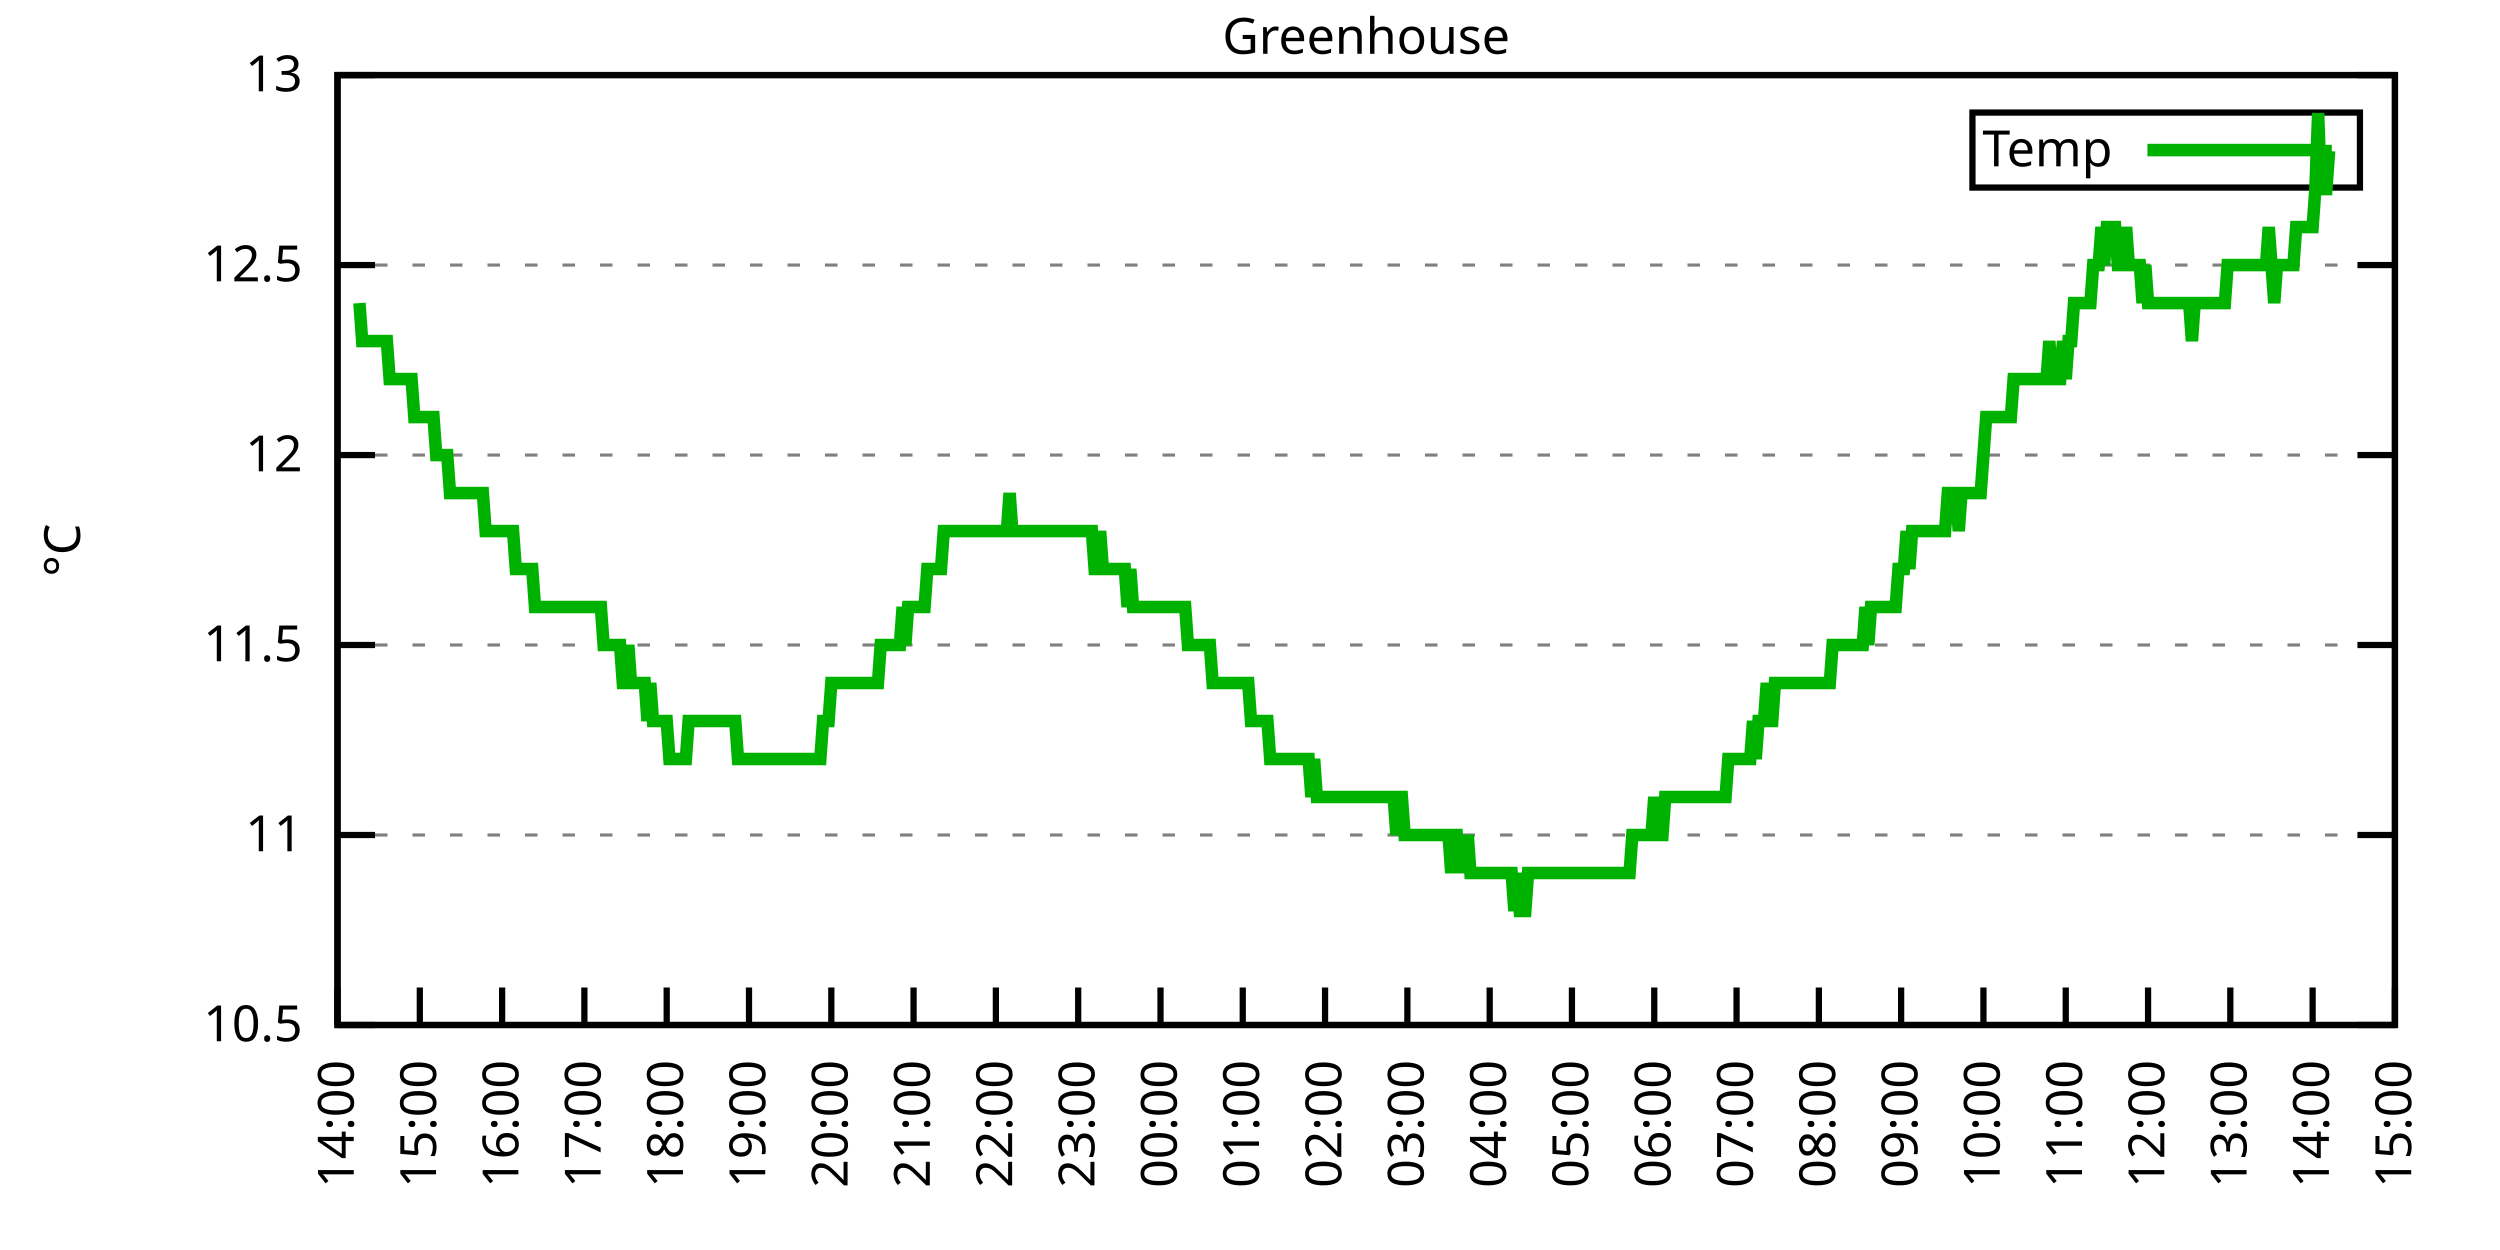
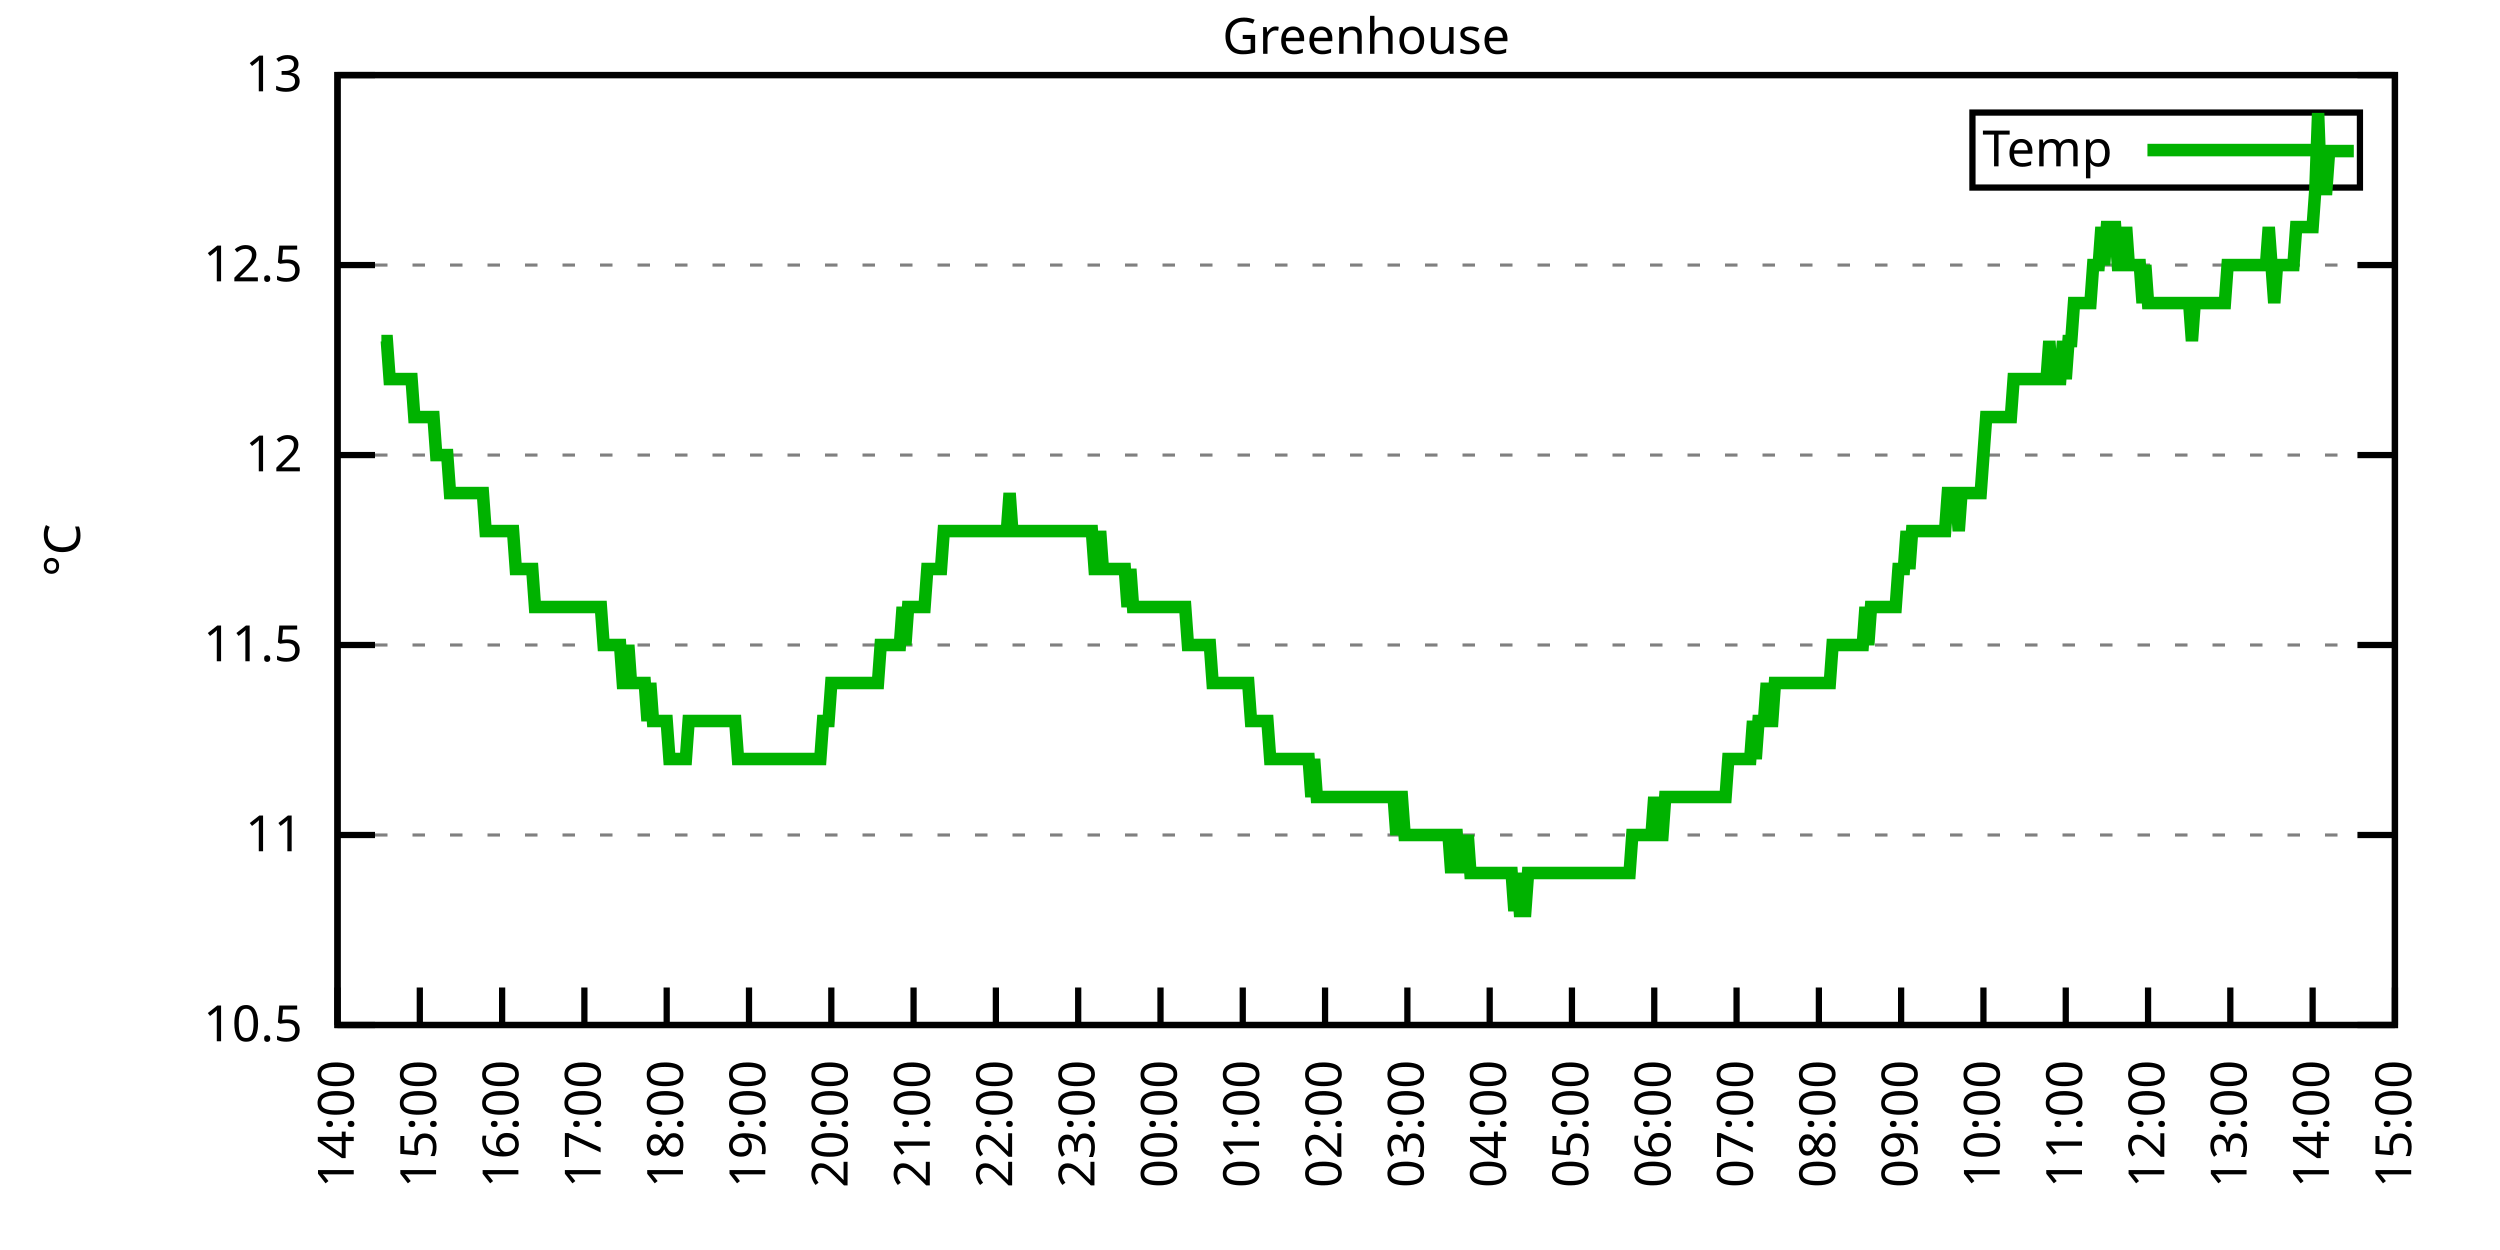
<svg xmlns="http://www.w3.org/2000/svg" xmlns:xlink="http://www.w3.org/1999/xlink" width="400" height="200" viewBox="0 0 400 200">
  <g id="gnuplot_canvas">
    <rect x="0" y="0" width="400" height="200" fill="none" />
    <defs>
      <circle id="gpDot" r="0.5" stroke-width="0.5" stroke="currentColor" />
      <path id="gpPt0" stroke-width="0.333" stroke="currentColor" d="M-1,0 h2 M0,-1 v2" />
      <path id="gpPt1" stroke-width="0.333" stroke="currentColor" d="M-1,-1 L1,1 M1,-1 L-1,1" />
      <path id="gpPt2" stroke-width="0.333" stroke="currentColor" d="M-1,0 L1,0 M0,-1 L0,1 M-1,-1 L1,1 M-1,1 L1,-1" />
      <rect id="gpPt3" stroke-width="0.333" stroke="currentColor" x="-1" y="-1" width="2" height="2" />
      <rect id="gpPt4" stroke-width="0.333" stroke="currentColor" fill="currentColor" x="-1" y="-1" width="2" height="2" />
      <circle id="gpPt5" stroke-width="0.333" stroke="currentColor" cx="0" cy="0" r="1" />
      <use xlink:href="#gpPt5" id="gpPt6" fill="currentColor" stroke="none" />
      <path id="gpPt7" stroke-width="0.333" stroke="currentColor" d="M0,-1.33 L-1.33,0.67 L1.33,0.67 z" />
      <use xlink:href="#gpPt7" id="gpPt8" fill="currentColor" stroke="none" />
      <use xlink:href="#gpPt7" id="gpPt9" stroke="currentColor" transform="rotate(180)" />
      <use xlink:href="#gpPt9" id="gpPt10" fill="currentColor" stroke="none" />
      <use xlink:href="#gpPt3" id="gpPt11" stroke="currentColor" transform="rotate(45)" />
      <use xlink:href="#gpPt11" id="gpPt12" fill="currentColor" stroke="none" />
      <path id="gpPt13" stroke-width="0.333" stroke="currentColor" d="M0,1.330 L1.265,0.411 L0.782,-1.067 L-0.782,-1.076 L-1.265,0.411 z" />
      <use xlink:href="#gpPt13" id="gpPt14" fill="currentColor" stroke="none" />
      <filter id="textbox" filterUnits="objectBoundingBox" x="0" y="0" height="1" width="1">
        <feFlood flood-color="white" flood-opacity="1" result="bgnd" />
        <feComposite in="SourceGraphic" in2="bgnd" operator="atop" />
      </filter>
      <filter id="greybox" filterUnits="objectBoundingBox" x="0" y="0" height="1" width="1">
        <feFlood flood-color="lightgrey" flood-opacity="1" result="grey" />
        <feComposite in="SourceGraphic" in2="grey" operator="atop" />
      </filter>
    </defs>
    <g fill="none" color="white" stroke="currentColor" stroke-width="1.00" stroke-linecap="butt" stroke-linejoin="miter">
</g>
    <g fill="none" color="black" stroke="currentColor" stroke-width="1.00" stroke-linecap="butt" stroke-linejoin="miter">
      <g stroke="none" shape-rendering="crispEdges">
        <polygon fill="rgb(255, 255, 255)" points="54.00,164.00 383.18,164.00 383.18,12.02 54.00,12.02 " />
      </g>
    </g>
    <g fill="none" color="black" stroke="currentColor" stroke-width="1.00" stroke-linecap="butt" stroke-linejoin="miter">
</g>
    <g fill="none" color="black" stroke="black" stroke-width="0.50" stroke-linecap="butt" stroke-linejoin="miter">
</g>
    <g fill="none" color="gray" stroke="currentColor" stroke-width="0.50" stroke-linecap="butt" stroke-linejoin="miter">
      <path stroke="gray" stroke-dasharray="2,4" class="gridline" d="M54.00,164.00 L383.19,164.00  " />
    </g>
    <g fill="none" color="gray" stroke="gray" stroke-width="1.00" stroke-linecap="butt" stroke-linejoin="miter">
</g>
    <g fill="none" color="black" stroke="currentColor" stroke-width="1.00" stroke-linecap="butt" stroke-linejoin="miter">
      <path stroke="black" d="M54.00,164.00 L60.00,164.00 M383.19,164.00 L377.19,164.00  " />
      <g transform="translate(48.40,166.60)" stroke="none" fill="black" font-family="Sans" font-size="8.00" text-anchor="end">
        <text>
          <tspan font-family="Sans"> 10.5</tspan>
        </text>
      </g>
    </g>
    <g fill="none" color="black" stroke="currentColor" stroke-width="1.00" stroke-linecap="butt" stroke-linejoin="miter">
</g>
    <g fill="none" color="black" stroke="black" stroke-width="0.50" stroke-linecap="butt" stroke-linejoin="miter">
</g>
    <g fill="none" color="gray" stroke="currentColor" stroke-width="0.50" stroke-linecap="butt" stroke-linejoin="miter">
      <path stroke="gray" stroke-dasharray="2,4" class="gridline" d="M54.00,133.60 L383.19,133.60  " />
    </g>
    <g fill="none" color="gray" stroke="gray" stroke-width="1.00" stroke-linecap="butt" stroke-linejoin="miter">
</g>
    <g fill="none" color="black" stroke="currentColor" stroke-width="1.00" stroke-linecap="butt" stroke-linejoin="miter">
      <path stroke="black" d="M54.00,133.60 L60.00,133.60 M383.19,133.60 L377.19,133.60  " />
      <g transform="translate(48.40,136.20)" stroke="none" fill="black" font-family="Sans" font-size="8.00" text-anchor="end">
        <text>
          <tspan font-family="Sans"> 11</tspan>
        </text>
      </g>
    </g>
    <g fill="none" color="black" stroke="currentColor" stroke-width="1.00" stroke-linecap="butt" stroke-linejoin="miter">
</g>
    <g fill="none" color="black" stroke="black" stroke-width="0.50" stroke-linecap="butt" stroke-linejoin="miter">
</g>
    <g fill="none" color="gray" stroke="currentColor" stroke-width="0.50" stroke-linecap="butt" stroke-linejoin="miter">
      <path stroke="gray" stroke-dasharray="2,4" class="gridline" d="M54.00,103.20 L383.19,103.20  " />
    </g>
    <g fill="none" color="gray" stroke="gray" stroke-width="1.00" stroke-linecap="butt" stroke-linejoin="miter">
</g>
    <g fill="none" color="black" stroke="currentColor" stroke-width="1.00" stroke-linecap="butt" stroke-linejoin="miter">
      <path stroke="black" d="M54.00,103.20 L60.00,103.20 M383.19,103.20 L377.19,103.20  " />
      <g transform="translate(48.40,105.80)" stroke="none" fill="black" font-family="Sans" font-size="8.00" text-anchor="end">
        <text>
          <tspan font-family="Sans"> 11.5</tspan>
        </text>
      </g>
    </g>
    <g fill="none" color="black" stroke="currentColor" stroke-width="1.00" stroke-linecap="butt" stroke-linejoin="miter">
</g>
    <g fill="none" color="black" stroke="black" stroke-width="0.50" stroke-linecap="butt" stroke-linejoin="miter">
</g>
    <g fill="none" color="gray" stroke="currentColor" stroke-width="0.50" stroke-linecap="butt" stroke-linejoin="miter">
      <path stroke="gray" stroke-dasharray="2,4" class="gridline" d="M54.00,72.81 L383.19,72.81  " />
    </g>
    <g fill="none" color="gray" stroke="gray" stroke-width="1.00" stroke-linecap="butt" stroke-linejoin="miter">
</g>
    <g fill="none" color="black" stroke="currentColor" stroke-width="1.00" stroke-linecap="butt" stroke-linejoin="miter">
      <path stroke="black" d="M54.00,72.81 L60.00,72.81 M383.19,72.81 L377.19,72.81  " />
      <g transform="translate(48.40,75.41)" stroke="none" fill="black" font-family="Sans" font-size="8.00" text-anchor="end">
        <text>
          <tspan font-family="Sans"> 12</tspan>
        </text>
      </g>
    </g>
    <g fill="none" color="black" stroke="currentColor" stroke-width="1.00" stroke-linecap="butt" stroke-linejoin="miter">
</g>
    <g fill="none" color="black" stroke="black" stroke-width="0.50" stroke-linecap="butt" stroke-linejoin="miter">
</g>
    <g fill="none" color="gray" stroke="currentColor" stroke-width="0.50" stroke-linecap="butt" stroke-linejoin="miter">
      <path stroke="gray" stroke-dasharray="2,4" class="gridline" d="M54.00,42.41 L383.19,42.41  " />
    </g>
    <g fill="none" color="gray" stroke="gray" stroke-width="1.00" stroke-linecap="butt" stroke-linejoin="miter">
</g>
    <g fill="none" color="black" stroke="currentColor" stroke-width="1.00" stroke-linecap="butt" stroke-linejoin="miter">
      <path stroke="black" d="M54.00,42.41 L60.00,42.41 M383.19,42.41 L377.19,42.41  " />
      <g transform="translate(48.40,45.01)" stroke="none" fill="black" font-family="Sans" font-size="8.00" text-anchor="end">
        <text>
          <tspan font-family="Sans"> 12.5</tspan>
        </text>
      </g>
    </g>
    <g fill="none" color="black" stroke="currentColor" stroke-width="1.00" stroke-linecap="butt" stroke-linejoin="miter">
</g>
    <g fill="none" color="black" stroke="black" stroke-width="0.50" stroke-linecap="butt" stroke-linejoin="miter">
</g>
    <g fill="none" color="gray" stroke="currentColor" stroke-width="0.50" stroke-linecap="butt" stroke-linejoin="miter">
      <path stroke="gray" stroke-dasharray="2,4" class="gridline" d="M54.00,12.01 L383.19,12.01  " />
    </g>
    <g fill="none" color="gray" stroke="gray" stroke-width="1.00" stroke-linecap="butt" stroke-linejoin="miter">
</g>
    <g fill="none" color="black" stroke="currentColor" stroke-width="1.00" stroke-linecap="butt" stroke-linejoin="miter">
      <path stroke="black" d="M54.00,12.01 L60.00,12.01 M383.19,12.01 L377.19,12.01  " />
      <g transform="translate(48.40,14.61)" stroke="none" fill="black" font-family="Sans" font-size="8.00" text-anchor="end">
        <text>
          <tspan font-family="Sans"> 13</tspan>
        </text>
      </g>
    </g>
    <g fill="none" color="black" stroke="currentColor" stroke-width="1.00" stroke-linecap="butt" stroke-linejoin="miter">
      <path stroke="black" d="M54.00,164.00 L54.00,158.00  " />
      <g transform="translate(56.60,169.60) rotate(270.00)" stroke="none" fill="black" font-family="Sans" font-size="8.00" text-anchor="end">
        <text>
          <tspan font-family="Sans">14:00</tspan>
        </text>
      </g>
    </g>
    <g fill="none" color="black" stroke="currentColor" stroke-width="1.00" stroke-linecap="butt" stroke-linejoin="miter">
      <path stroke="black" d="M67.17,164.00 L67.17,158.00  " />
      <g transform="translate(69.77,169.60) rotate(270.00)" stroke="none" fill="black" font-family="Sans" font-size="8.00" text-anchor="end">
        <text>
          <tspan font-family="Sans">15:00</tspan>
        </text>
      </g>
    </g>
    <g fill="none" color="black" stroke="currentColor" stroke-width="1.00" stroke-linecap="butt" stroke-linejoin="miter">
      <path stroke="black" d="M80.34,164.00 L80.34,158.00  " />
      <g transform="translate(82.94,169.60) rotate(270.00)" stroke="none" fill="black" font-family="Sans" font-size="8.00" text-anchor="end">
        <text>
          <tspan font-family="Sans">16:00</tspan>
        </text>
      </g>
    </g>
    <g fill="none" color="black" stroke="currentColor" stroke-width="1.00" stroke-linecap="butt" stroke-linejoin="miter">
      <path stroke="black" d="M93.50,164.00 L93.50,158.00  " />
      <g transform="translate(96.10,169.60) rotate(270.00)" stroke="none" fill="black" font-family="Sans" font-size="8.00" text-anchor="end">
        <text>
          <tspan font-family="Sans">17:00</tspan>
        </text>
      </g>
    </g>
    <g fill="none" color="black" stroke="currentColor" stroke-width="1.00" stroke-linecap="butt" stroke-linejoin="miter">
      <path stroke="black" d="M106.67,164.00 L106.67,158.00  " />
      <g transform="translate(109.27,169.60) rotate(270.00)" stroke="none" fill="black" font-family="Sans" font-size="8.00" text-anchor="end">
        <text>
          <tspan font-family="Sans">18:00</tspan>
        </text>
      </g>
    </g>
    <g fill="none" color="black" stroke="currentColor" stroke-width="1.00" stroke-linecap="butt" stroke-linejoin="miter">
      <path stroke="black" d="M119.84,164.00 L119.84,158.00  " />
      <g transform="translate(122.44,169.60) rotate(270.00)" stroke="none" fill="black" font-family="Sans" font-size="8.00" text-anchor="end">
        <text>
          <tspan font-family="Sans">19:00</tspan>
        </text>
      </g>
    </g>
    <g fill="none" color="black" stroke="currentColor" stroke-width="1.00" stroke-linecap="butt" stroke-linejoin="miter">
      <path stroke="black" d="M133.01,164.00 L133.01,158.00  " />
      <g transform="translate(135.61,169.60) rotate(270.00)" stroke="none" fill="black" font-family="Sans" font-size="8.00" text-anchor="end">
        <text>
          <tspan font-family="Sans">20:00</tspan>
        </text>
      </g>
    </g>
    <g fill="none" color="black" stroke="currentColor" stroke-width="1.00" stroke-linecap="butt" stroke-linejoin="miter">
      <path stroke="black" d="M146.17,164.00 L146.17,158.00  " />
      <g transform="translate(148.77,169.60) rotate(270.00)" stroke="none" fill="black" font-family="Sans" font-size="8.00" text-anchor="end">
        <text>
          <tspan font-family="Sans">21:00</tspan>
        </text>
      </g>
    </g>
    <g fill="none" color="black" stroke="currentColor" stroke-width="1.00" stroke-linecap="butt" stroke-linejoin="miter">
      <path stroke="black" d="M159.34,164.00 L159.34,158.00  " />
      <g transform="translate(161.94,169.60) rotate(270.00)" stroke="none" fill="black" font-family="Sans" font-size="8.00" text-anchor="end">
        <text>
          <tspan font-family="Sans">22:00</tspan>
        </text>
      </g>
    </g>
    <g fill="none" color="black" stroke="currentColor" stroke-width="1.00" stroke-linecap="butt" stroke-linejoin="miter">
      <path stroke="black" d="M172.51,164.00 L172.51,158.00  " />
      <g transform="translate(175.11,169.60) rotate(270.00)" stroke="none" fill="black" font-family="Sans" font-size="8.00" text-anchor="end">
        <text>
          <tspan font-family="Sans">23:00</tspan>
        </text>
      </g>
    </g>
    <g fill="none" color="black" stroke="currentColor" stroke-width="1.00" stroke-linecap="butt" stroke-linejoin="miter">
      <path stroke="black" d="M185.68,164.00 L185.68,158.00  " />
      <g transform="translate(188.28,169.60) rotate(270.00)" stroke="none" fill="black" font-family="Sans" font-size="8.00" text-anchor="end">
        <text>
          <tspan font-family="Sans">00:00</tspan>
        </text>
      </g>
    </g>
    <g fill="none" color="black" stroke="currentColor" stroke-width="1.00" stroke-linecap="butt" stroke-linejoin="miter">
      <path stroke="black" d="M198.84,164.00 L198.84,158.00  " />
      <g transform="translate(201.44,169.60) rotate(270.00)" stroke="none" fill="black" font-family="Sans" font-size="8.00" text-anchor="end">
        <text>
          <tspan font-family="Sans">01:00</tspan>
        </text>
      </g>
    </g>
    <g fill="none" color="black" stroke="currentColor" stroke-width="1.00" stroke-linecap="butt" stroke-linejoin="miter">
      <path stroke="black" d="M212.01,164.00 L212.01,158.00  " />
      <g transform="translate(214.61,169.60) rotate(270.00)" stroke="none" fill="black" font-family="Sans" font-size="8.00" text-anchor="end">
        <text>
          <tspan font-family="Sans">02:00</tspan>
        </text>
      </g>
    </g>
    <g fill="none" color="black" stroke="currentColor" stroke-width="1.00" stroke-linecap="butt" stroke-linejoin="miter">
      <path stroke="black" d="M225.18,164.00 L225.18,158.00  " />
      <g transform="translate(227.78,169.60) rotate(270.00)" stroke="none" fill="black" font-family="Sans" font-size="8.00" text-anchor="end">
        <text>
          <tspan font-family="Sans">03:00</tspan>
        </text>
      </g>
    </g>
    <g fill="none" color="black" stroke="currentColor" stroke-width="1.00" stroke-linecap="butt" stroke-linejoin="miter">
      <path stroke="black" d="M238.35,164.00 L238.35,158.00  " />
      <g transform="translate(240.95,169.60) rotate(270.00)" stroke="none" fill="black" font-family="Sans" font-size="8.00" text-anchor="end">
        <text>
          <tspan font-family="Sans">04:00</tspan>
        </text>
      </g>
    </g>
    <g fill="none" color="black" stroke="currentColor" stroke-width="1.00" stroke-linecap="butt" stroke-linejoin="miter">
      <path stroke="black" d="M251.51,164.00 L251.51,158.00  " />
      <g transform="translate(254.11,169.60) rotate(270.00)" stroke="none" fill="black" font-family="Sans" font-size="8.00" text-anchor="end">
        <text>
          <tspan font-family="Sans">05:00</tspan>
        </text>
      </g>
    </g>
    <g fill="none" color="black" stroke="currentColor" stroke-width="1.00" stroke-linecap="butt" stroke-linejoin="miter">
      <path stroke="black" d="M264.68,164.00 L264.68,158.00  " />
      <g transform="translate(267.28,169.60) rotate(270.00)" stroke="none" fill="black" font-family="Sans" font-size="8.00" text-anchor="end">
        <text>
          <tspan font-family="Sans">06:00</tspan>
        </text>
      </g>
    </g>
    <g fill="none" color="black" stroke="currentColor" stroke-width="1.00" stroke-linecap="butt" stroke-linejoin="miter">
      <path stroke="black" d="M277.85,164.00 L277.85,158.00  " />
      <g transform="translate(280.45,169.60) rotate(270.00)" stroke="none" fill="black" font-family="Sans" font-size="8.00" text-anchor="end">
        <text>
          <tspan font-family="Sans">07:00</tspan>
        </text>
      </g>
    </g>
    <g fill="none" color="black" stroke="currentColor" stroke-width="1.00" stroke-linecap="butt" stroke-linejoin="miter">
      <path stroke="black" d="M291.02,164.00 L291.02,158.00  " />
      <g transform="translate(293.62,169.60) rotate(270.00)" stroke="none" fill="black" font-family="Sans" font-size="8.00" text-anchor="end">
        <text>
          <tspan font-family="Sans">08:00</tspan>
        </text>
      </g>
    </g>
    <g fill="none" color="black" stroke="currentColor" stroke-width="1.00" stroke-linecap="butt" stroke-linejoin="miter">
      <path stroke="black" d="M304.18,164.00 L304.18,158.00  " />
      <g transform="translate(306.78,169.60) rotate(270.00)" stroke="none" fill="black" font-family="Sans" font-size="8.00" text-anchor="end">
        <text>
          <tspan font-family="Sans">09:00</tspan>
        </text>
      </g>
    </g>
    <g fill="none" color="black" stroke="currentColor" stroke-width="1.00" stroke-linecap="butt" stroke-linejoin="miter">
      <path stroke="black" d="M317.35,164.00 L317.35,158.00  " />
      <g transform="translate(319.95,169.60) rotate(270.00)" stroke="none" fill="black" font-family="Sans" font-size="8.00" text-anchor="end">
        <text>
          <tspan font-family="Sans">10:00</tspan>
        </text>
      </g>
    </g>
    <g fill="none" color="black" stroke="currentColor" stroke-width="1.00" stroke-linecap="butt" stroke-linejoin="miter">
      <path stroke="black" d="M330.52,164.00 L330.52,158.00  " />
      <g transform="translate(333.12,169.60) rotate(270.00)" stroke="none" fill="black" font-family="Sans" font-size="8.00" text-anchor="end">
        <text>
          <tspan font-family="Sans">11:00</tspan>
        </text>
      </g>
    </g>
    <g fill="none" color="black" stroke="currentColor" stroke-width="1.00" stroke-linecap="butt" stroke-linejoin="miter">
      <path stroke="black" d="M343.69,164.00 L343.69,158.00  " />
      <g transform="translate(346.29,169.60) rotate(270.00)" stroke="none" fill="black" font-family="Sans" font-size="8.00" text-anchor="end">
        <text>
          <tspan font-family="Sans">12:00</tspan>
        </text>
      </g>
    </g>
    <g fill="none" color="black" stroke="currentColor" stroke-width="1.00" stroke-linecap="butt" stroke-linejoin="miter">
      <path stroke="black" d="M356.85,164.00 L356.85,158.00  " />
      <g transform="translate(359.45,169.60) rotate(270.00)" stroke="none" fill="black" font-family="Sans" font-size="8.00" text-anchor="end">
        <text>
          <tspan font-family="Sans">13:00</tspan>
        </text>
      </g>
    </g>
    <g fill="none" color="black" stroke="currentColor" stroke-width="1.00" stroke-linecap="butt" stroke-linejoin="miter">
      <path stroke="black" d="M370.02,164.00 L370.02,158.00  " />
      <g transform="translate(372.62,169.60) rotate(270.00)" stroke="none" fill="black" font-family="Sans" font-size="8.00" text-anchor="end">
        <text>
          <tspan font-family="Sans">14:00</tspan>
        </text>
      </g>
    </g>
    <g fill="none" color="black" stroke="currentColor" stroke-width="1.00" stroke-linecap="butt" stroke-linejoin="miter">
      <path stroke="black" d="M383.19,164.00 L383.19,158.00  " />
      <g transform="translate(385.79,169.60) rotate(270.00)" stroke="none" fill="black" font-family="Sans" font-size="8.00" text-anchor="end">
        <text>
          <tspan font-family="Sans">15:00</tspan>
        </text>
      </g>
    </g>
    <g fill="none" color="black" stroke="currentColor" stroke-width="1.00" stroke-linecap="butt" stroke-linejoin="miter">
</g>
    <g fill="none" color="black" stroke="currentColor" stroke-width="1.00" stroke-linecap="butt" stroke-linejoin="miter">
      <path stroke="black" d="M54.00,12.01 L54.00,164.00 L383.19,164.00 L383.19,12.01 L54.00,12.01 Z  " />
    </g>
    <g fill="none" color="black" stroke="currentColor" stroke-width="1.00" stroke-linecap="butt" stroke-linejoin="miter">
</g>
    <g fill="none" color="black" stroke="currentColor" stroke-width="1.00" stroke-linecap="butt" stroke-linejoin="miter">
      <path stroke="black" d="M315.59,30.01 L315.59,18.01 L377.59,18.01 L377.59,30.01 L315.59,30.01 Z  " />
    </g>
    <g id="Greenhouse_plot_1">
      <g fill="none" color="white" stroke="black" stroke-width="2.00" stroke-linecap="butt" stroke-linejoin="miter">
</g>
      <g fill="none" color="black" stroke="currentColor" stroke-width="2.00" stroke-linecap="butt" stroke-linejoin="miter">
        <g transform="translate(337.99,26.61)" stroke="none" fill="black" font-family="Sans" font-size="8.00" text-anchor="end">
          <text>
            <tspan font-family="Sans">Temp</tspan>
          </text>
        </g>
      </g>
      <g fill="none" color="black" stroke="currentColor" stroke-width="2.00" stroke-linecap="butt" stroke-linejoin="miter">
-         <path stroke="rgb(  0, 178,   0)" d="M343.59,24.01 L371.99,24.01 M57.51,48.49 L57.95,54.57 L58.39,54.57 L58.83,54.57 L59.27,54.57 L59.71,54.57   L60.14,54.57 L60.58,54.57 L61.02,54.57 L61.46,54.57 L61.90,54.57 L62.34,60.65 L62.78,60.65 L63.22,60.65   L63.66,60.65 L64.10,60.65 L64.53,60.65 L64.97,60.65 L65.41,60.65 L65.85,60.65 L66.29,66.73 L66.73,66.73   L67.17,66.73 L67.61,66.73 L68.05,66.73 L68.48,66.73 L68.92,66.73 L69.36,66.73 L69.80,72.81 L70.24,72.81   L70.68,72.81 L71.12,72.81 L71.56,72.81 L72.00,78.89 L72.43,78.89 L72.87,78.89 L73.31,78.89 L73.75,78.89   L74.19,78.89 L74.63,78.89 L75.07,78.89 L75.51,78.89 L75.95,78.89 L76.38,78.89 L76.82,78.89 L77.26,78.89   L77.70,84.97 L78.14,84.97 L78.58,84.97 L79.02,84.97 L79.46,84.97 L79.90,84.97 L80.34,84.97 L80.77,84.97   L81.21,84.97 L81.65,84.97 L82.09,84.97 L82.53,91.04 L82.97,91.04 L83.41,91.04 L83.85,91.04 L84.29,91.04   L84.72,91.04 L85.16,91.04 L85.60,97.12 L86.04,97.12 L86.48,97.12 L86.92,97.12 L87.36,97.12 L87.80,97.12   L88.24,97.12 L88.67,97.12 L89.11,97.12 L89.55,97.12 L89.99,97.12 L90.43,97.12 L90.87,97.12 L91.31,97.12   L91.75,97.12 L92.19,97.12 L92.62,97.12 L93.06,97.12 L93.50,97.12 L93.94,97.12 L94.38,97.12 L94.82,97.12   L95.26,97.12 L95.70,97.12 L96.14,97.12 L96.58,103.20 L97.01,103.20 L97.45,103.20 L97.89,103.20 L98.33,103.20   L98.77,103.20 L99.21,103.20 L99.65,109.28 L100.09,109.28 L100.53,103.20 L100.96,109.28 L101.40,109.28 L101.84,109.28   L102.28,109.28 L102.72,109.28 L103.16,109.28 L103.60,115.36 L104.04,109.28 L104.48,115.36 L104.91,115.36 L105.35,115.36   L105.79,115.36 L106.23,115.36 L106.67,115.36 L107.11,121.44 L107.55,121.44 L107.99,121.44 L108.43,121.44 L108.87,121.44   L109.30,121.44 L109.74,121.44 L110.18,115.36 L110.62,115.36 L111.06,115.36 L111.50,115.36 L111.94,115.36 L112.38,115.36   L112.82,115.36 L113.25,115.36 L113.69,115.36 L114.13,115.36 L114.57,115.36 L115.01,115.36 L115.45,115.36 L115.89,115.36   L116.33,115.36 L116.77,115.36 L117.20,115.36 L117.64,115.36 L118.08,121.44 L118.52,121.44 L118.96,121.44 L119.40,121.44   L119.84,121.44 L120.28,121.44 L120.72,121.44 L121.15,121.44 L121.59,121.44 L122.03,121.44 L122.47,121.44 L122.91,121.44   L123.35,121.44 L123.79,121.44 L124.23,121.44 L124.67,121.44 L125.11,121.44 L125.54,121.44 L125.98,121.44 L126.42,121.44   L126.86,121.44 L127.30,121.44 L127.74,121.44 L128.18,121.44 L128.62,121.44 L129.06,121.44 L129.49,121.44 L129.93,121.44   L130.37,121.44 L130.81,121.44 L131.25,121.44 L131.69,115.36 L132.13,115.36 L132.57,115.36 L133.01,109.28 L133.44,109.28   L133.88,109.28 L134.32,109.28 L134.76,109.28 L135.20,109.28 L135.64,109.28 L136.08,109.28 L136.52,109.28 L136.96,109.28   L137.39,109.28 L137.83,109.28 L138.27,109.28 L138.71,109.28 L139.15,109.28 L139.59,109.28 L140.03,109.28 L140.47,109.28   L140.91,103.20 L141.35,103.20 L141.78,103.20 L142.22,103.20 L142.66,103.20 L143.10,103.20 L143.54,103.20 L143.98,103.20   L144.42,97.12 L144.86,103.20 L145.30,97.12 L145.73,97.12 L146.17,97.12 L146.61,97.12 L147.05,97.12 L147.49,97.12   L147.93,97.12 L148.37,91.04 L148.81,91.04 L149.25,91.04 L149.68,91.04 L150.12,91.04 L150.56,91.04 L151.00,84.97   L151.44,84.97 L151.88,84.97 L152.32,84.97 L152.76,84.97 L153.20,84.97 L153.63,84.97 L154.07,84.97 L154.51,84.97   L154.95,84.97 L155.39,84.97 L155.83,84.97 L156.27,84.97 L156.71,84.97 L157.15,84.97 L157.59,84.97 L158.02,84.97   L158.46,84.97 L158.90,84.97 L159.34,84.97 L159.78,84.97 L160.22,84.97 L160.66,84.97 L161.10,84.97 L161.54,78.89   L161.97,84.97 L162.41,84.97 L162.85,84.97 L163.29,84.97 L163.73,84.97 L164.17,84.97 L164.61,84.97 L165.05,84.97   L165.49,84.97 L165.92,84.97 L166.36,84.97 L166.80,84.97 L167.24,84.97 L167.68,84.97 L168.12,84.97 L168.56,84.97   L169.00,84.97 L169.44,84.97 L169.87,84.97 L170.31,84.97 L170.75,84.97 L171.19,84.97 L171.63,84.97 L172.07,84.97   L172.51,84.97 L172.95,84.97 L173.39,84.97 L173.83,84.97 L174.26,84.97 L174.70,84.97 L175.14,91.04 L175.58,91.04   L176.02,84.97 L176.46,91.04 L176.90,91.04 L177.34,91.04 L177.78,91.04 L178.21,91.04 L178.65,91.04 L179.09,91.04   L179.53,91.04 L179.97,91.04 L180.41,97.12 L180.85,91.04 L181.29,97.12 L181.73,97.12 L182.16,97.12 L182.60,97.12   L183.04,97.12 L183.48,97.12 L183.92,97.12 L184.36,97.12 L184.80,97.12 L185.24,97.12 L185.68,97.12 L186.11,97.12   L186.55,97.12 L186.99,97.12 L187.43,97.12 L187.87,97.12 L188.31,97.12 L188.75,97.12 L189.19,97.12 L189.63,97.12   L190.07,103.20 L190.50,103.20 L190.94,103.20 L191.38,103.20 L191.82,103.20 L192.26,103.20 L192.70,103.20 L193.14,103.20   L193.58,103.20 L194.02,109.28 L194.45,109.28 L194.89,109.28 L195.33,109.28 L195.77,109.28 L196.21,109.28 L196.65,109.28   L197.09,109.28 L197.53,109.28 L197.97,109.28 L198.40,109.28 L198.84,109.28 L199.28,109.28 L199.72,109.28 L200.16,115.36   L200.60,115.36 L201.04,115.36 L201.48,115.36 L201.92,115.36 L202.35,115.36 L202.79,115.36 L203.23,121.44 L203.67,121.44   L204.11,121.44 L204.55,121.44 L204.99,121.44 L205.43,121.44 L205.87,121.44 L206.31,121.44 L206.74,121.44 L207.18,121.44   L207.62,121.44 L208.06,121.44 L208.50,121.44 L208.94,121.44 L209.38,121.44 L209.82,127.52 L210.26,121.44 L210.69,127.52   L211.13,127.52 L211.57,127.52 L212.01,127.52 L212.45,127.52 L212.89,127.52 L213.33,127.52 L213.77,127.52 L214.21,127.52   L214.64,127.52 L215.08,127.52 L215.52,127.52 L215.96,127.52 L216.40,127.52 L216.84,127.52 L217.28,127.52 L217.72,127.52   L218.16,127.52 L218.60,127.52 L219.03,127.52 L219.47,127.52 L219.91,127.52 L220.35,127.52 L220.79,127.52 L221.23,127.52   L221.67,127.52 L222.11,127.52 L222.55,127.52 L222.98,127.52 L223.42,133.60 L223.86,127.52 L224.30,127.52 L224.74,133.60   L225.18,133.60 L225.62,133.60 L226.06,133.60 L226.50,133.60 L226.93,133.60 L227.37,133.60 L227.81,133.60 L228.25,133.60   L228.69,133.60 L229.13,133.60 L229.57,133.60 L230.01,133.60 L230.45,133.60 L230.88,133.60 L231.32,133.60 L231.76,133.60   L232.20,139.68 L232.64,133.60 L233.08,133.60 L233.52,139.68 L233.96,133.60 L234.40,139.68 L234.84,133.60 L235.27,139.68   L235.71,139.68 L236.15,139.68 L236.59,139.68 L237.03,139.68 L237.47,139.68 L237.91,139.68 L238.35,139.68 L238.79,139.68   L239.22,139.68 L239.66,139.68 L240.10,139.68 L240.54,139.68 L240.98,139.68 L241.42,139.68 L241.86,139.68 L242.30,145.76   L242.74,139.68 L243.17,145.76 L243.61,145.76 L244.05,145.76 L244.49,139.68 L244.93,139.68 L245.37,139.68 L245.81,139.68   L246.25,139.68 L246.69,139.68 L247.12,139.68 L247.56,139.68 L248.00,139.68 L248.44,139.68 L248.88,139.68 L249.32,139.68   L249.76,139.68 L250.20,139.68 L250.64,139.68 L251.08,139.68 L251.51,139.68 L251.95,139.68 L252.39,139.68 L252.83,139.68   L253.27,139.68 L253.71,139.68 L254.15,139.68 L254.59,139.68 L255.03,139.68 L255.46,139.68 L255.90,139.68 L256.34,139.68   L256.78,139.68 L257.22,139.68 L257.66,139.68 L258.10,139.68 L258.54,139.68 L258.98,139.68 L259.41,139.68 L259.85,139.68   L260.29,139.68 L260.73,139.68 L261.17,133.60 L261.61,133.60 L262.05,133.60 L262.49,133.60 L262.93,133.60 L263.36,133.60   L263.80,133.60 L264.24,133.60 L264.68,127.52 L265.12,133.60 L265.56,133.60 L266.00,133.60 L266.44,127.52 L266.88,127.52   L267.32,127.52 L267.75,127.52 L268.19,127.52 L268.63,127.52 L269.07,127.52 L269.51,127.52 L269.95,127.52 L270.39,127.52   L270.83,127.52 L271.27,127.52 L271.70,127.52 L272.14,127.52 L272.58,127.52 L273.02,127.52 L273.46,127.52 L273.90,127.52   L274.34,127.52 L274.78,127.52 L275.22,127.52 L275.65,127.52 L276.09,127.52 L276.53,121.44 L276.97,121.44 L277.41,121.44   L277.85,121.44 L278.29,121.44 L278.73,121.44 L279.17,121.44 L279.60,121.44 L280.04,121.44 L280.48,115.36 L280.92,121.44   L281.36,115.36 L281.80,115.36 L282.24,115.36 L282.68,109.28 L283.12,115.36 L283.56,115.36 L283.99,109.28 L284.43,109.28   L284.87,109.28 L285.31,109.28 L285.75,109.28 L286.19,109.28 L286.63,109.28 L287.07,109.28 L287.51,109.28 L287.94,109.28   L288.38,109.28 L288.82,109.28 L289.26,109.28 L289.70,109.28 L290.14,109.28 L290.58,109.28 L291.02,109.28 L291.46,109.28   L291.89,109.28 L292.33,109.28 L292.77,109.28 L293.21,103.20 L293.65,103.20 L294.09,103.20 L294.53,103.20 L294.97,103.20   L295.41,103.20 L295.84,103.20 L296.28,103.20 L296.72,103.20 L297.16,103.20 L297.60,103.20 L298.04,103.20 L298.48,97.12   L298.92,103.20 L299.36,97.12 L299.80,97.12 L300.23,97.12 L300.67,97.12 L301.11,97.12 L301.55,97.12 L301.99,97.12   L302.43,97.12 L302.87,97.12 L303.31,97.12 L303.75,91.04 L304.18,91.04 L304.62,91.04 L305.06,84.97 L305.50,91.04   L305.94,84.97 L306.38,84.97 L306.82,84.97 L307.26,84.97 L307.70,84.97 L308.13,84.97 L308.57,84.97 L309.01,84.97   L309.45,84.97 L309.89,84.97 L310.33,84.97 L310.77,84.97 L311.21,84.97 L311.65,78.89 L312.08,78.89 L312.52,78.89   L312.96,78.89 L313.40,84.97 L313.84,78.89 L314.28,78.89 L314.72,78.89 L315.16,78.89 L315.60,78.89 L316.04,78.89   L316.47,78.89 L316.91,78.89 L317.35,72.81 L317.79,66.73 L318.23,66.73 L318.67,66.73 L319.11,66.73 L319.55,66.73   L319.99,66.73 L320.42,66.73 L320.86,66.73 L321.30,66.73 L321.74,66.73 L322.18,60.65 L322.62,60.65 L323.06,60.65   L323.50,60.65 L323.94,60.65 L324.37,60.65 L324.81,60.65 L325.25,60.65 L325.69,60.65 L326.13,60.65 L326.57,60.65   L327.01,60.65 L327.45,60.65 L327.89,54.57 L328.33,60.65 L328.76,60.65 L329.20,60.65 L329.64,60.65 L330.08,54.57   L330.52,60.65 L330.96,54.57 L331.40,54.57 L331.84,48.49 L332.28,48.49 L332.71,48.49 L333.15,48.49 L333.59,48.49   L334.03,48.49 L334.47,48.49 L334.91,42.41 L335.35,42.41 L335.79,42.41 L336.23,36.33 L336.66,42.41 L337.10,36.33   L337.54,36.33 L337.98,36.33 L338.42,36.33 L338.86,42.41 L339.30,42.41 L339.74,42.41 L340.18,36.33 L340.61,42.41   L341.05,42.41 L341.49,42.41 L341.93,42.41 L342.37,42.41 L342.81,48.49 L343.25,42.41 L343.69,48.49 L344.13,48.49   L344.57,48.49 L345.00,48.49 L345.44,48.49 L345.88,48.49 L346.32,48.49 L346.76,48.49 L347.20,48.49 L347.64,48.49   L348.08,48.49 L348.52,48.49 L348.95,48.49 L349.39,48.49 L349.83,48.49 L350.27,48.49 L350.71,54.57 L351.15,48.49   L351.59,48.49 L352.03,48.49 L352.47,48.49 L352.90,48.49 L353.34,48.49 L353.78,48.49 L354.22,48.49 L354.66,48.49   L355.10,48.49 L355.54,48.49 L355.98,48.49 L356.42,42.41 L356.85,42.41 L357.29,42.41 L357.73,42.41 L358.17,42.41   L358.61,42.41 L359.05,42.41 L359.49,42.41 L359.93,42.41 L360.37,42.41 L360.81,42.41 L361.24,42.41 L361.68,42.41   L362.12,42.41 L362.56,42.41 L363.00,36.33 L363.44,42.41 L363.88,48.49 L364.32,42.41 L364.76,42.41 L365.19,42.41   L365.63,42.41 L366.07,42.41 L366.51,42.41 L366.95,42.41 L367.39,36.33 L367.83,36.33 L368.27,36.33 L368.71,36.33   L369.14,36.33 L369.58,36.33 L370.02,36.33 L370.46,30.25 L370.90,18.09 L371.34,30.25 L371.78,30.25 L372.22,30.25   L372.66,24.17 L373.09,24.17  " />
+         <path stroke="rgb(  0, 178,   0)" d="M343.59,24.01 L371.99,24.01 M61.02,54.57 L61.46,54.57 L61.90,54.57 L62.34,60.65 L62.78,60.65 L63.22,60.65   L63.66,60.65 L64.10,60.65 L64.53,60.65 L64.97,60.65 L65.41,60.65 L65.85,60.65 L66.29,66.73 L66.73,66.73   L67.17,66.73 L67.61,66.73 L68.05,66.73 L68.48,66.73 L68.92,66.73 L69.36,66.73 L69.80,72.81 L70.24,72.81   L70.68,72.81 L71.12,72.81 L71.56,72.81 L72.00,78.89 L72.43,78.89 L72.87,78.89 L73.31,78.89 L73.75,78.89   L74.19,78.89 L74.63,78.89 L75.07,78.89 L75.51,78.89 L75.95,78.89 L76.38,78.89 L76.82,78.89 L77.26,78.89   L77.70,84.97 L78.14,84.97 L78.58,84.97 L79.02,84.97 L79.46,84.97 L79.90,84.97 L80.34,84.97 L80.77,84.97   L81.21,84.97 L81.65,84.97 L82.09,84.97 L82.53,91.04 L82.97,91.04 L83.41,91.04 L83.85,91.04 L84.29,91.04   L84.72,91.04 L85.16,91.04 L85.60,97.12 L86.04,97.12 L86.48,97.12 L86.92,97.12 L87.36,97.12 L87.80,97.12   L88.24,97.12 L88.67,97.12 L89.11,97.12 L89.55,97.12 L89.99,97.12 L90.43,97.12 L90.87,97.12 L91.31,97.12   L91.75,97.12 L92.19,97.12 L92.62,97.12 L93.06,97.12 L93.50,97.12 L93.94,97.12 L94.38,97.12 L94.82,97.12   L95.26,97.12 L95.70,97.12 L96.14,97.12 L96.58,103.20 L97.01,103.20 L97.45,103.20 L97.89,103.20 L98.33,103.20   L98.77,103.20 L99.21,103.20 L99.65,109.28 L100.09,109.28 L100.53,103.20 L100.96,109.28 L101.40,109.28 L101.84,109.28   L102.28,109.28 L102.72,109.28 L103.16,109.28 L103.60,115.36 L104.04,109.28 L104.48,115.36 L104.91,115.36 L105.35,115.36   L105.79,115.36 L106.23,115.36 L106.67,115.36 L107.11,121.44 L107.55,121.44 L107.99,121.44 L108.43,121.44 L108.87,121.44   L109.30,121.44 L109.74,121.44 L110.18,115.36 L110.62,115.36 L111.06,115.36 L111.50,115.36 L111.94,115.36 L112.38,115.36   L112.82,115.36 L113.25,115.36 L113.69,115.36 L114.13,115.36 L114.57,115.36 L115.01,115.36 L115.45,115.36 L115.89,115.36   L116.33,115.36 L116.77,115.36 L117.20,115.36 L117.64,115.36 L118.08,121.44 L118.52,121.44 L118.96,121.44 L119.40,121.44   L119.84,121.44 L120.28,121.44 L120.72,121.44 L121.15,121.44 L121.59,121.44 L122.03,121.44 L122.47,121.44 L122.91,121.44   L123.35,121.44 L123.79,121.44 L124.23,121.44 L124.67,121.44 L125.11,121.44 L125.54,121.44 L125.98,121.44 L126.42,121.44   L126.86,121.44 L127.30,121.44 L127.74,121.44 L128.18,121.44 L128.62,121.44 L129.06,121.44 L129.49,121.44 L129.93,121.44   L130.37,121.44 L130.81,121.44 L131.25,121.44 L131.69,115.36 L132.13,115.36 L132.57,115.36 L133.01,109.28 L133.44,109.28   L133.88,109.28 L134.32,109.28 L134.76,109.28 L135.20,109.28 L135.64,109.28 L136.08,109.28 L136.52,109.28 L136.96,109.28   L137.39,109.28 L137.83,109.28 L138.27,109.28 L138.71,109.28 L139.15,109.28 L139.59,109.28 L140.03,109.28 L140.47,109.28   L140.91,103.20 L141.35,103.20 L141.78,103.20 L142.22,103.20 L142.66,103.20 L143.10,103.20 L143.54,103.20 L143.98,103.20   L144.42,97.12 L144.86,103.20 L145.30,97.12 L145.73,97.12 L146.17,97.12 L146.61,97.12 L147.05,97.12 L147.49,97.12   L147.93,97.12 L148.37,91.04 L148.81,91.04 L149.25,91.04 L149.68,91.04 L150.12,91.04 L150.56,91.04 L151.00,84.97   L151.44,84.97 L151.88,84.97 L152.32,84.97 L152.76,84.97 L153.20,84.97 L153.63,84.97 L154.07,84.97 L154.51,84.97   L154.95,84.97 L155.39,84.97 L155.83,84.97 L156.27,84.97 L156.71,84.97 L157.15,84.97 L157.59,84.97 L158.02,84.97   L158.46,84.97 L158.90,84.97 L159.34,84.97 L159.78,84.97 L160.22,84.97 L160.66,84.97 L161.10,84.97 L161.54,78.89   L161.97,84.97 L162.41,84.97 L162.85,84.97 L163.29,84.97 L163.73,84.97 L164.17,84.97 L164.61,84.97 L165.05,84.97   L165.49,84.97 L165.92,84.97 L166.36,84.97 L166.80,84.97 L167.24,84.97 L167.68,84.97 L168.12,84.97 L168.56,84.97   L169.00,84.97 L169.44,84.97 L169.87,84.97 L170.31,84.97 L170.75,84.97 L171.19,84.97 L171.63,84.97 L172.07,84.97   L172.51,84.97 L172.95,84.97 L173.39,84.97 L173.83,84.97 L174.26,84.97 L174.70,84.97 L175.14,91.04 L175.58,91.04   L176.02,84.97 L176.46,91.04 L176.90,91.04 L177.34,91.04 L177.78,91.04 L178.21,91.04 L178.65,91.04 L179.09,91.04   L179.53,91.04 L179.97,91.04 L180.41,97.12 L180.85,91.04 L181.29,97.12 L181.73,97.12 L182.16,97.12 L182.60,97.12   L183.04,97.12 L183.48,97.12 L183.92,97.12 L184.36,97.12 L184.80,97.12 L185.24,97.12 L185.68,97.12 L186.11,97.12   L186.55,97.12 L186.99,97.12 L187.43,97.12 L187.87,97.12 L188.31,97.12 L188.75,97.12 L189.19,97.12 L189.63,97.12   L190.07,103.20 L190.50,103.20 L190.94,103.20 L191.38,103.20 L191.82,103.20 L192.26,103.20 L192.70,103.20 L193.14,103.20   L193.58,103.20 L194.02,109.28 L194.45,109.28 L194.89,109.28 L195.33,109.28 L195.77,109.28 L196.21,109.28 L196.65,109.28   L197.09,109.28 L197.53,109.28 L197.97,109.28 L198.40,109.28 L198.84,109.28 L199.28,109.28 L199.72,109.28 L200.16,115.36   L200.60,115.36 L201.04,115.36 L201.48,115.36 L201.92,115.36 L202.35,115.36 L202.79,115.36 L203.23,121.44 L203.67,121.44   L204.11,121.44 L204.55,121.44 L204.99,121.44 L205.43,121.44 L205.87,121.44 L206.31,121.44 L206.74,121.44 L207.18,121.44   L207.62,121.44 L208.06,121.44 L208.50,121.44 L208.94,121.44 L209.38,121.44 L209.82,127.52 L210.26,121.44 L210.69,127.52   L211.13,127.52 L211.57,127.52 L212.01,127.52 L212.45,127.52 L212.89,127.52 L213.33,127.52 L213.77,127.52 L214.21,127.52   L214.64,127.52 L215.08,127.52 L215.52,127.52 L215.96,127.52 L216.40,127.52 L216.84,127.52 L217.28,127.52 L217.72,127.52   L218.16,127.52 L218.60,127.52 L219.03,127.52 L219.47,127.52 L219.91,127.52 L220.35,127.52 L220.79,127.52 L221.23,127.52   L221.67,127.52 L222.11,127.52 L222.55,127.52 L222.98,127.52 L223.42,133.60 L223.86,127.52 L224.30,127.52 L224.74,133.60   L225.18,133.60 L225.62,133.60 L226.06,133.60 L226.50,133.60 L226.93,133.60 L227.37,133.60 L227.81,133.60 L228.25,133.60   L228.69,133.60 L229.13,133.60 L229.57,133.60 L230.01,133.60 L230.45,133.60 L230.88,133.60 L231.32,133.60 L231.76,133.60   L232.20,139.68 L232.64,133.60 L233.08,133.60 L233.52,139.68 L233.96,133.60 L234.40,139.68 L234.84,133.60 L235.27,139.68   L235.71,139.68 L236.15,139.68 L236.59,139.68 L237.03,139.68 L237.47,139.68 L237.91,139.68 L238.35,139.68 L238.79,139.68   L239.22,139.68 L239.66,139.68 L240.10,139.68 L240.54,139.68 L240.98,139.68 L241.42,139.68 L241.86,139.68 L242.30,145.76   L242.74,139.68 L243.17,145.76 L243.61,145.76 L244.05,145.76 L244.49,139.68 L244.93,139.68 L245.37,139.68 L245.81,139.68   L246.25,139.68 L246.69,139.68 L247.12,139.68 L247.56,139.68 L248.00,139.68 L248.44,139.68 L248.88,139.68 L249.32,139.68   L249.76,139.68 L250.20,139.68 L250.64,139.68 L251.08,139.68 L251.51,139.68 L251.95,139.68 L252.39,139.68 L252.83,139.68   L253.27,139.68 L253.71,139.68 L254.15,139.68 L254.59,139.68 L255.03,139.68 L255.46,139.68 L255.90,139.68 L256.34,139.68   L256.78,139.68 L257.22,139.68 L257.66,139.68 L258.10,139.68 L258.54,139.68 L258.98,139.68 L259.41,139.68 L259.85,139.68   L260.29,139.68 L260.73,139.68 L261.17,133.60 L261.61,133.60 L262.05,133.60 L262.49,133.60 L262.93,133.60 L263.36,133.60   L263.80,133.60 L264.24,133.60 L264.68,127.52 L265.12,133.60 L265.56,133.60 L266.00,133.60 L266.44,127.52 L266.88,127.52   L267.32,127.52 L267.75,127.52 L268.19,127.52 L268.63,127.52 L269.07,127.52 L269.51,127.52 L269.95,127.52 L270.39,127.52   L270.83,127.52 L271.27,127.52 L271.70,127.52 L272.14,127.52 L272.58,127.52 L273.02,127.52 L273.46,127.52 L273.90,127.52   L274.34,127.52 L274.78,127.52 L275.22,127.52 L275.65,127.52 L276.09,127.52 L276.53,121.44 L276.97,121.44 L277.41,121.44   L277.85,121.44 L278.29,121.44 L278.73,121.44 L279.17,121.44 L279.60,121.44 L280.04,121.44 L280.48,115.36 L280.92,121.44   L281.36,115.36 L281.80,115.36 L282.24,115.36 L282.68,109.28 L283.12,115.36 L283.56,115.36 L283.99,109.28 L284.43,109.28   L284.87,109.28 L285.31,109.28 L285.75,109.28 L286.19,109.28 L286.63,109.28 L287.07,109.28 L287.51,109.28 L287.94,109.28   L288.38,109.28 L288.82,109.28 L289.26,109.28 L289.70,109.28 L290.14,109.28 L290.58,109.28 L291.02,109.28 L291.46,109.28   L291.89,109.28 L292.33,109.28 L292.77,109.28 L293.21,103.20 L293.65,103.20 L294.09,103.20 L294.53,103.20 L294.97,103.20   L295.41,103.20 L295.84,103.20 L296.28,103.20 L296.72,103.20 L297.16,103.20 L297.60,103.20 L298.04,103.20 L298.48,97.12   L298.92,103.20 L299.36,97.12 L299.80,97.12 L300.23,97.12 L300.67,97.12 L301.11,97.12 L301.55,97.12 L301.99,97.12   L302.43,97.12 L302.87,97.12 L303.31,97.12 L303.75,91.04 L304.18,91.04 L304.62,91.04 L305.06,84.97 L305.50,91.04   L305.94,84.97 L306.38,84.97 L306.82,84.97 L307.26,84.97 L307.70,84.97 L308.13,84.97 L308.57,84.97 L309.01,84.97   L309.45,84.97 L309.89,84.97 L310.33,84.97 L310.77,84.97 L311.21,84.97 L311.65,78.89 L312.08,78.89 L312.52,78.89   L312.96,78.89 L313.40,84.97 L313.84,78.89 L314.28,78.89 L314.72,78.89 L315.16,78.89 L315.60,78.89 L316.04,78.89   L316.47,78.89 L316.91,78.89 L317.35,72.81 L317.79,66.73 L318.23,66.73 L318.67,66.73 L319.11,66.73 L319.55,66.73   L319.99,66.73 L320.42,66.73 L320.86,66.73 L321.30,66.73 L321.74,66.73 L322.18,60.65 L322.62,60.65 L323.06,60.65   L323.50,60.65 L323.94,60.65 L324.37,60.65 L324.81,60.65 L325.25,60.65 L325.69,60.65 L326.13,60.65 L326.57,60.65   L327.01,60.65 L327.45,60.65 L327.89,54.57 L328.33,60.65 L328.76,60.65 L329.20,60.65 L329.64,60.65 L330.08,54.57   L330.52,60.65 L330.96,54.57 L331.40,54.57 L331.84,48.49 L332.28,48.49 L332.71,48.49 L333.15,48.49 L333.59,48.49   L334.03,48.49 L334.47,48.49 L334.91,42.41 L335.35,42.41 L335.79,42.41 L336.23,36.33 L336.66,42.41 L337.10,36.33   L337.54,36.33 L337.98,36.33 L338.42,36.33 L338.86,42.41 L339.30,42.41 L339.74,42.41 L340.18,36.33 L340.61,42.41   L341.05,42.41 L341.49,42.41 L341.93,42.41 L342.37,42.41 L342.81,48.49 L343.25,42.41 L343.69,48.49 L344.13,48.49   L344.57,48.49 L345.00,48.49 L345.44,48.49 L345.88,48.49 L346.32,48.49 L346.76,48.49 L347.20,48.49 L347.64,48.49   L348.08,48.49 L348.52,48.49 L348.95,48.49 L349.39,48.49 L349.83,48.49 L350.27,48.49 L350.71,54.57 L351.15,48.49   L351.59,48.49 L352.03,48.49 L352.47,48.49 L352.90,48.49 L353.34,48.49 L353.78,48.49 L354.22,48.49 L354.66,48.49   L355.10,48.49 L355.54,48.49 L355.98,48.49 L356.42,42.41 L356.85,42.41 L357.29,42.41 L357.73,42.41 L358.17,42.41   L358.61,42.41 L359.05,42.41 L359.49,42.41 L359.93,42.41 L360.37,42.41 L360.81,42.41 L361.24,42.41 L361.68,42.41   L362.12,42.41 L362.56,42.41 L363.00,36.33 L363.44,42.41 L363.88,48.49 L364.32,42.41 L364.76,42.41 L365.19,42.41   L365.63,42.41 L366.07,42.41 L366.51,42.41 L366.95,42.41 L367.39,36.33 L367.83,36.33 L368.27,36.33 L368.71,36.33   L369.14,36.33 L369.58,36.33 L370.02,36.33 L370.46,30.25 L370.90,18.09 L371.34,30.25 L371.78,30.25 L372.22,30.25   L372.66,24.17 L373.09,24.17 L373.53,24.17 L373.97,24.17 L374.41,24.17 L374.85,24.17 L375.29,24.17 L375.73,24.17   L376.17,24.17 L376.61,24.17  " />
      </g>
    </g>
    <g fill="none" color="black" stroke="currentColor" stroke-width="2.00" stroke-linecap="butt" stroke-linejoin="miter">
</g>
    <g fill="none" color="black" stroke="black" stroke-width="1.00" stroke-linecap="butt" stroke-linejoin="miter">
</g>
    <g fill="none" color="black" stroke="currentColor" stroke-width="1.00" stroke-linecap="butt" stroke-linejoin="miter">
      <path stroke="black" d="M54.00,12.01 L54.00,164.00 L383.19,164.00 L383.19,12.01 L54.00,12.01 Z  " />
      <g transform="translate(12.80,88.01) rotate(270.00)" stroke="none" fill="black" font-family="Sans" font-size="8.00" text-anchor="middle">
        <text>
          <tspan font-family="Sans">°C</tspan>
        </text>
      </g>
    </g>
    <g fill="none" color="black" stroke="currentColor" stroke-width="1.00" stroke-linecap="butt" stroke-linejoin="miter">
</g>
    <g fill="none" color="black" stroke="currentColor" stroke-width="1.00" stroke-linecap="butt" stroke-linejoin="miter">
      <g transform="translate(218.59,8.61)" stroke="none" fill="black" font-family="Sans" font-size="8.00" text-anchor="middle">
        <text>
          <tspan font-family="Sans">Greenhouse</tspan>
        </text>
      </g>
    </g>
    <g fill="none" color="black" stroke="currentColor" stroke-width="1.00" stroke-linecap="butt" stroke-linejoin="miter">
</g>
  </g>
</svg>
